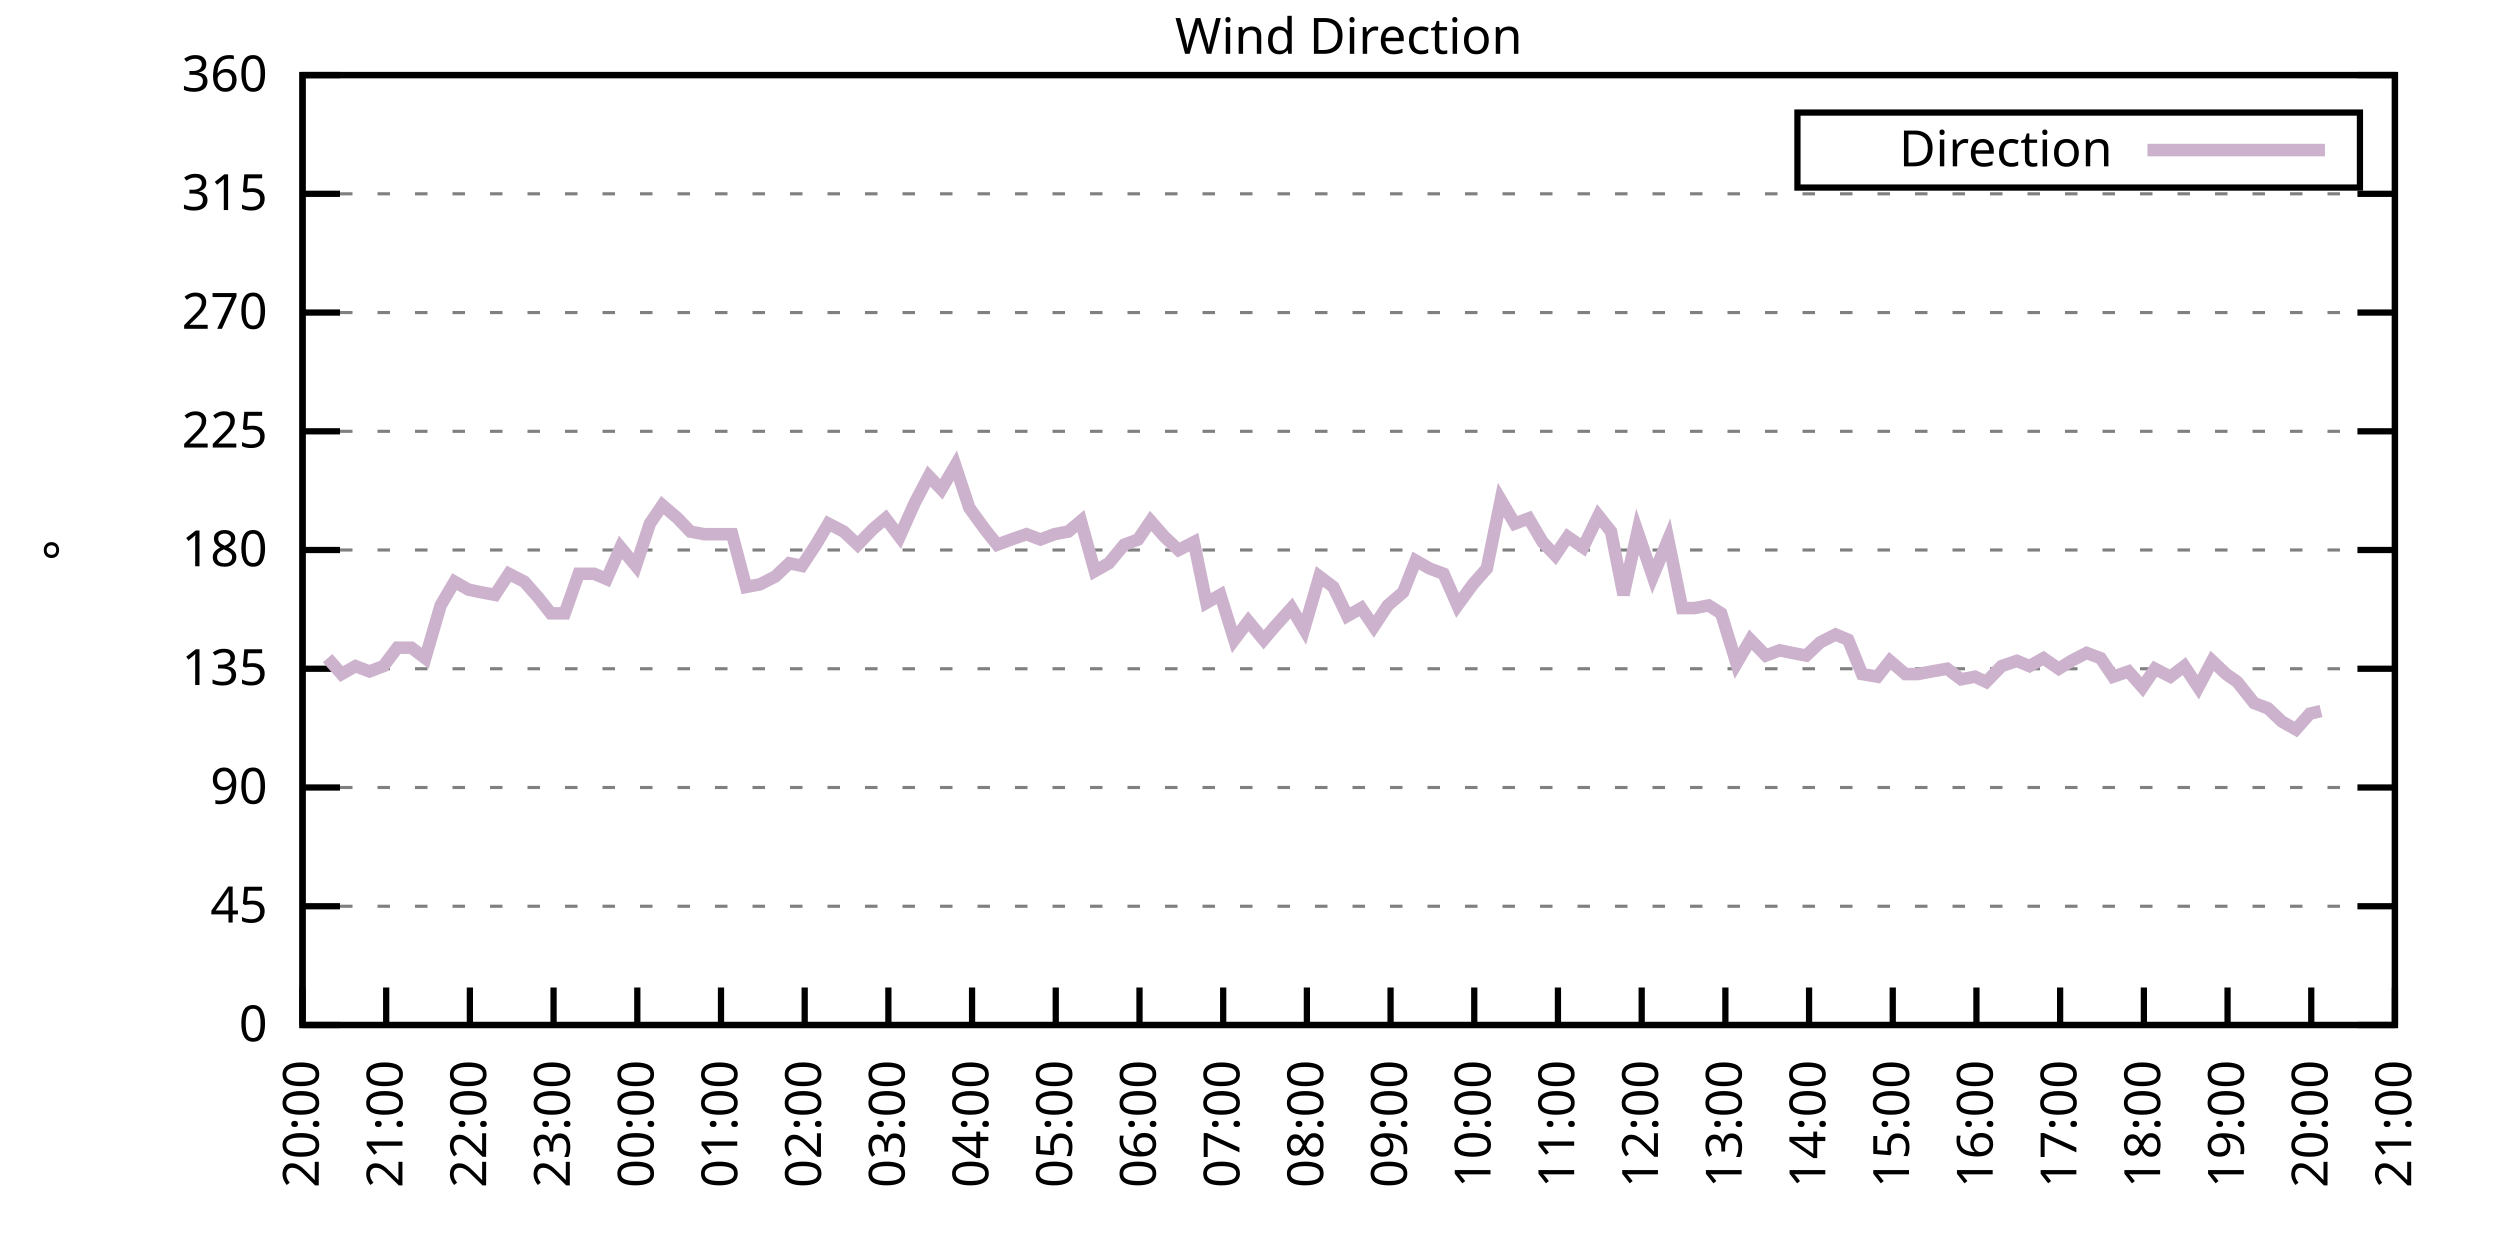
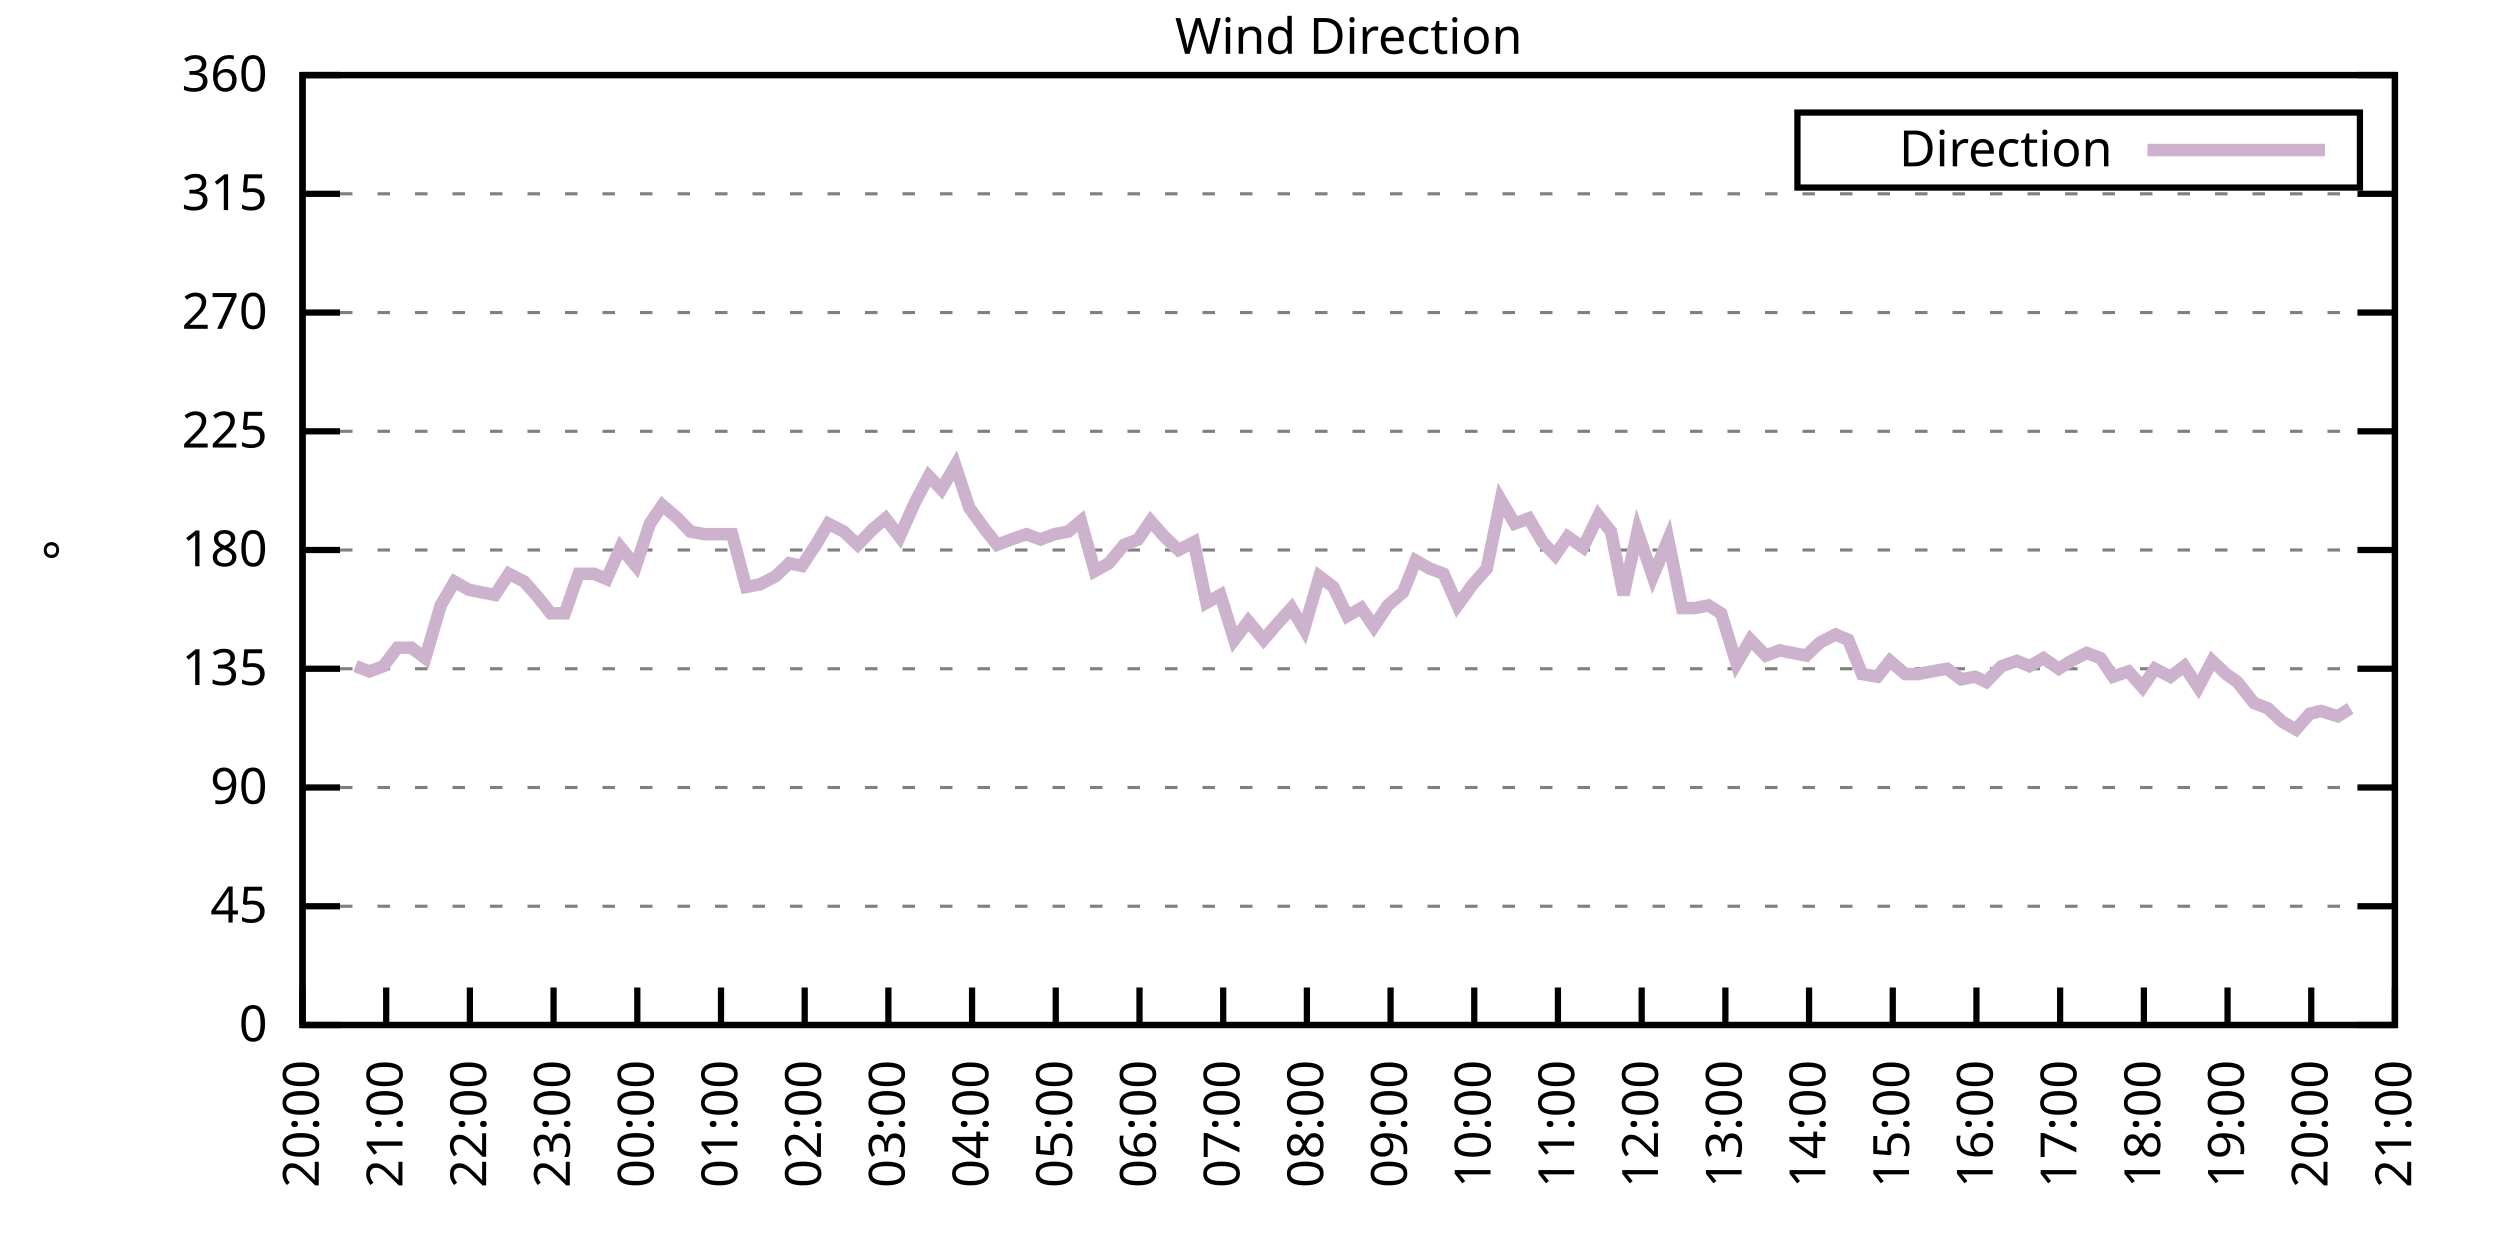
<svg xmlns="http://www.w3.org/2000/svg" xmlns:xlink="http://www.w3.org/1999/xlink" width="400" height="200" viewBox="0 0 400 200">
  <g id="gnuplot_canvas">
    <rect x="0" y="0" width="400" height="200" fill="none" />
    <defs>
      <circle id="gpDot" r="0.5" stroke-width="0.5" stroke="currentColor" />
      <path id="gpPt0" stroke-width="0.333" stroke="currentColor" d="M-1,0 h2 M0,-1 v2" />
      <path id="gpPt1" stroke-width="0.333" stroke="currentColor" d="M-1,-1 L1,1 M1,-1 L-1,1" />
      <path id="gpPt2" stroke-width="0.333" stroke="currentColor" d="M-1,0 L1,0 M0,-1 L0,1 M-1,-1 L1,1 M-1,1 L1,-1" />
      <rect id="gpPt3" stroke-width="0.333" stroke="currentColor" x="-1" y="-1" width="2" height="2" />
      <rect id="gpPt4" stroke-width="0.333" stroke="currentColor" fill="currentColor" x="-1" y="-1" width="2" height="2" />
      <circle id="gpPt5" stroke-width="0.333" stroke="currentColor" cx="0" cy="0" r="1" />
      <use xlink:href="#gpPt5" id="gpPt6" fill="currentColor" stroke="none" />
      <path id="gpPt7" stroke-width="0.333" stroke="currentColor" d="M0,-1.33 L-1.33,0.67 L1.33,0.67 z" />
      <use xlink:href="#gpPt7" id="gpPt8" fill="currentColor" stroke="none" />
      <use xlink:href="#gpPt7" id="gpPt9" stroke="currentColor" transform="rotate(180)" />
      <use xlink:href="#gpPt9" id="gpPt10" fill="currentColor" stroke="none" />
      <use xlink:href="#gpPt3" id="gpPt11" stroke="currentColor" transform="rotate(45)" />
      <use xlink:href="#gpPt11" id="gpPt12" fill="currentColor" stroke="none" />
      <path id="gpPt13" stroke-width="0.333" stroke="currentColor" d="M0,1.330 L1.265,0.411 L0.782,-1.067 L-0.782,-1.076 L-1.265,0.411 z" />
      <use xlink:href="#gpPt13" id="gpPt14" fill="currentColor" stroke="none" />
      <filter id="textbox" filterUnits="objectBoundingBox" x="0" y="0" height="1" width="1">
        <feFlood flood-color="white" flood-opacity="1" result="bgnd" />
        <feComposite in="SourceGraphic" in2="bgnd" operator="atop" />
      </filter>
      <filter id="greybox" filterUnits="objectBoundingBox" x="0" y="0" height="1" width="1">
        <feFlood flood-color="lightgrey" flood-opacity="1" result="grey" />
        <feComposite in="SourceGraphic" in2="grey" operator="atop" />
      </filter>
    </defs>
    <g fill="none" color="white" stroke="currentColor" stroke-width="1.00" stroke-linecap="butt" stroke-linejoin="miter">
</g>
    <g fill="none" color="black" stroke="currentColor" stroke-width="1.00" stroke-linecap="butt" stroke-linejoin="miter">
      <g stroke="none" shape-rendering="crispEdges">
        <polygon fill="rgb(255, 255, 255)" points="48.40,164.00 383.18,164.00 383.18,12.02 48.40,12.02 " />
      </g>
    </g>
    <g fill="none" color="black" stroke="currentColor" stroke-width="1.00" stroke-linecap="butt" stroke-linejoin="miter">
</g>
    <g fill="none" color="black" stroke="black" stroke-width="0.50" stroke-linecap="butt" stroke-linejoin="miter">
</g>
    <g fill="none" color="gray" stroke="currentColor" stroke-width="0.50" stroke-linecap="butt" stroke-linejoin="miter">
      <path stroke="gray" stroke-dasharray="2,4" class="gridline" d="M48.40,164.00 L383.19,164.00  " />
    </g>
    <g fill="none" color="gray" stroke="gray" stroke-width="1.00" stroke-linecap="butt" stroke-linejoin="miter">
</g>
    <g fill="none" color="black" stroke="currentColor" stroke-width="1.00" stroke-linecap="butt" stroke-linejoin="miter">
      <path stroke="black" d="M48.40,164.00 L54.40,164.00 M383.19,164.00 L377.19,164.00  " />
      <g transform="translate(42.80,166.60)" stroke="none" fill="black" font-family="Sans" font-size="8.00" text-anchor="end">
        <text>
          <tspan font-family="Sans"> 0</tspan>
        </text>
      </g>
    </g>
    <g fill="none" color="black" stroke="currentColor" stroke-width="1.00" stroke-linecap="butt" stroke-linejoin="miter">
</g>
    <g fill="none" color="black" stroke="black" stroke-width="0.50" stroke-linecap="butt" stroke-linejoin="miter">
</g>
    <g fill="none" color="gray" stroke="currentColor" stroke-width="0.50" stroke-linecap="butt" stroke-linejoin="miter">
      <path stroke="gray" stroke-dasharray="2,4" class="gridline" d="M48.40,145.00 L383.19,145.00  " />
    </g>
    <g fill="none" color="gray" stroke="gray" stroke-width="1.00" stroke-linecap="butt" stroke-linejoin="miter">
</g>
    <g fill="none" color="black" stroke="currentColor" stroke-width="1.00" stroke-linecap="butt" stroke-linejoin="miter">
      <path stroke="black" d="M48.40,145.00 L54.40,145.00 M383.19,145.00 L377.19,145.00  " />
      <g transform="translate(42.80,147.60)" stroke="none" fill="black" font-family="Sans" font-size="8.00" text-anchor="end">
        <text>
          <tspan font-family="Sans"> 45</tspan>
        </text>
      </g>
    </g>
    <g fill="none" color="black" stroke="currentColor" stroke-width="1.00" stroke-linecap="butt" stroke-linejoin="miter">
</g>
    <g fill="none" color="black" stroke="black" stroke-width="0.50" stroke-linecap="butt" stroke-linejoin="miter">
</g>
    <g fill="none" color="gray" stroke="currentColor" stroke-width="0.50" stroke-linecap="butt" stroke-linejoin="miter">
      <path stroke="gray" stroke-dasharray="2,4" class="gridline" d="M48.40,126.00 L383.19,126.00  " />
    </g>
    <g fill="none" color="gray" stroke="gray" stroke-width="1.00" stroke-linecap="butt" stroke-linejoin="miter">
</g>
    <g fill="none" color="black" stroke="currentColor" stroke-width="1.00" stroke-linecap="butt" stroke-linejoin="miter">
      <path stroke="black" d="M48.40,126.00 L54.40,126.00 M383.19,126.00 L377.19,126.00  " />
      <g transform="translate(42.80,128.60)" stroke="none" fill="black" font-family="Sans" font-size="8.00" text-anchor="end">
        <text>
          <tspan font-family="Sans"> 90</tspan>
        </text>
      </g>
    </g>
    <g fill="none" color="black" stroke="currentColor" stroke-width="1.00" stroke-linecap="butt" stroke-linejoin="miter">
</g>
    <g fill="none" color="black" stroke="black" stroke-width="0.50" stroke-linecap="butt" stroke-linejoin="miter">
</g>
    <g fill="none" color="gray" stroke="currentColor" stroke-width="0.50" stroke-linecap="butt" stroke-linejoin="miter">
      <path stroke="gray" stroke-dasharray="2,4" class="gridline" d="M48.40,107.00 L383.19,107.00  " />
    </g>
    <g fill="none" color="gray" stroke="gray" stroke-width="1.00" stroke-linecap="butt" stroke-linejoin="miter">
</g>
    <g fill="none" color="black" stroke="currentColor" stroke-width="1.00" stroke-linecap="butt" stroke-linejoin="miter">
      <path stroke="black" d="M48.40,107.00 L54.40,107.00 M383.19,107.00 L377.19,107.00  " />
      <g transform="translate(42.80,109.60)" stroke="none" fill="black" font-family="Sans" font-size="8.00" text-anchor="end">
        <text>
          <tspan font-family="Sans"> 135</tspan>
        </text>
      </g>
    </g>
    <g fill="none" color="black" stroke="currentColor" stroke-width="1.00" stroke-linecap="butt" stroke-linejoin="miter">
</g>
    <g fill="none" color="black" stroke="black" stroke-width="0.50" stroke-linecap="butt" stroke-linejoin="miter">
</g>
    <g fill="none" color="gray" stroke="currentColor" stroke-width="0.50" stroke-linecap="butt" stroke-linejoin="miter">
      <path stroke="gray" stroke-dasharray="2,4" class="gridline" d="M48.40,88.00 L383.19,88.00  " />
    </g>
    <g fill="none" color="gray" stroke="gray" stroke-width="1.00" stroke-linecap="butt" stroke-linejoin="miter">
</g>
    <g fill="none" color="black" stroke="currentColor" stroke-width="1.00" stroke-linecap="butt" stroke-linejoin="miter">
      <path stroke="black" d="M48.40,88.00 L54.40,88.00 M383.19,88.00 L377.19,88.00  " />
      <g transform="translate(42.80,90.60)" stroke="none" fill="black" font-family="Sans" font-size="8.00" text-anchor="end">
        <text>
          <tspan font-family="Sans"> 180</tspan>
        </text>
      </g>
    </g>
    <g fill="none" color="black" stroke="currentColor" stroke-width="1.00" stroke-linecap="butt" stroke-linejoin="miter">
</g>
    <g fill="none" color="black" stroke="black" stroke-width="0.50" stroke-linecap="butt" stroke-linejoin="miter">
</g>
    <g fill="none" color="gray" stroke="currentColor" stroke-width="0.50" stroke-linecap="butt" stroke-linejoin="miter">
      <path stroke="gray" stroke-dasharray="2,4" class="gridline" d="M48.40,69.01 L383.19,69.01  " />
    </g>
    <g fill="none" color="gray" stroke="gray" stroke-width="1.00" stroke-linecap="butt" stroke-linejoin="miter">
</g>
    <g fill="none" color="black" stroke="currentColor" stroke-width="1.00" stroke-linecap="butt" stroke-linejoin="miter">
      <path stroke="black" d="M48.40,69.01 L54.40,69.01 M383.19,69.01 L377.19,69.01  " />
      <g transform="translate(42.80,71.61)" stroke="none" fill="black" font-family="Sans" font-size="8.00" text-anchor="end">
        <text>
          <tspan font-family="Sans"> 225</tspan>
        </text>
      </g>
    </g>
    <g fill="none" color="black" stroke="currentColor" stroke-width="1.00" stroke-linecap="butt" stroke-linejoin="miter">
</g>
    <g fill="none" color="black" stroke="black" stroke-width="0.50" stroke-linecap="butt" stroke-linejoin="miter">
</g>
    <g fill="none" color="gray" stroke="currentColor" stroke-width="0.50" stroke-linecap="butt" stroke-linejoin="miter">
      <path stroke="gray" stroke-dasharray="2,4" class="gridline" d="M48.40,50.01 L383.19,50.01  " />
    </g>
    <g fill="none" color="gray" stroke="gray" stroke-width="1.00" stroke-linecap="butt" stroke-linejoin="miter">
</g>
    <g fill="none" color="black" stroke="currentColor" stroke-width="1.00" stroke-linecap="butt" stroke-linejoin="miter">
      <path stroke="black" d="M48.40,50.01 L54.40,50.01 M383.19,50.01 L377.19,50.01  " />
      <g transform="translate(42.80,52.61)" stroke="none" fill="black" font-family="Sans" font-size="8.00" text-anchor="end">
        <text>
          <tspan font-family="Sans"> 270</tspan>
        </text>
      </g>
    </g>
    <g fill="none" color="black" stroke="currentColor" stroke-width="1.00" stroke-linecap="butt" stroke-linejoin="miter">
</g>
    <g fill="none" color="black" stroke="black" stroke-width="0.50" stroke-linecap="butt" stroke-linejoin="miter">
</g>
    <g fill="none" color="gray" stroke="currentColor" stroke-width="0.50" stroke-linecap="butt" stroke-linejoin="miter">
      <path stroke="gray" stroke-dasharray="2,4" class="gridline" d="M48.40,31.01 L383.19,31.01  " />
    </g>
    <g fill="none" color="gray" stroke="gray" stroke-width="1.00" stroke-linecap="butt" stroke-linejoin="miter">
</g>
    <g fill="none" color="black" stroke="currentColor" stroke-width="1.00" stroke-linecap="butt" stroke-linejoin="miter">
      <path stroke="black" d="M48.40,31.01 L54.40,31.01 M383.19,31.01 L377.19,31.01  " />
      <g transform="translate(42.80,33.61)" stroke="none" fill="black" font-family="Sans" font-size="8.00" text-anchor="end">
        <text>
          <tspan font-family="Sans"> 315</tspan>
        </text>
      </g>
    </g>
    <g fill="none" color="black" stroke="currentColor" stroke-width="1.00" stroke-linecap="butt" stroke-linejoin="miter">
</g>
    <g fill="none" color="black" stroke="black" stroke-width="0.50" stroke-linecap="butt" stroke-linejoin="miter">
</g>
    <g fill="none" color="gray" stroke="currentColor" stroke-width="0.50" stroke-linecap="butt" stroke-linejoin="miter">
      <path stroke="gray" stroke-dasharray="2,4" class="gridline" d="M48.40,12.01 L383.19,12.01  " />
    </g>
    <g fill="none" color="gray" stroke="gray" stroke-width="1.00" stroke-linecap="butt" stroke-linejoin="miter">
</g>
    <g fill="none" color="black" stroke="currentColor" stroke-width="1.00" stroke-linecap="butt" stroke-linejoin="miter">
      <path stroke="black" d="M48.40,12.01 L54.40,12.01 M383.19,12.01 L377.19,12.01  " />
      <g transform="translate(42.80,14.61)" stroke="none" fill="black" font-family="Sans" font-size="8.00" text-anchor="end">
        <text>
          <tspan font-family="Sans"> 360</tspan>
        </text>
      </g>
    </g>
    <g fill="none" color="black" stroke="currentColor" stroke-width="1.00" stroke-linecap="butt" stroke-linejoin="miter">
      <path stroke="black" d="M48.40,164.00 L48.40,158.00  " />
      <g transform="translate(51.00,169.60) rotate(270.00)" stroke="none" fill="black" font-family="Sans" font-size="8.00" text-anchor="end">
        <text>
          <tspan font-family="Sans">20:00</tspan>
        </text>
      </g>
    </g>
    <g fill="none" color="black" stroke="currentColor" stroke-width="1.00" stroke-linecap="butt" stroke-linejoin="miter">
      <path stroke="black" d="M61.79,164.00 L61.79,158.00  " />
      <g transform="translate(64.39,169.60) rotate(270.00)" stroke="none" fill="black" font-family="Sans" font-size="8.00" text-anchor="end">
        <text>
          <tspan font-family="Sans">21:00</tspan>
        </text>
      </g>
    </g>
    <g fill="none" color="black" stroke="currentColor" stroke-width="1.00" stroke-linecap="butt" stroke-linejoin="miter">
      <path stroke="black" d="M75.18,164.00 L75.18,158.00  " />
      <g transform="translate(77.78,169.60) rotate(270.00)" stroke="none" fill="black" font-family="Sans" font-size="8.00" text-anchor="end">
        <text>
          <tspan font-family="Sans">22:00</tspan>
        </text>
      </g>
    </g>
    <g fill="none" color="black" stroke="currentColor" stroke-width="1.00" stroke-linecap="butt" stroke-linejoin="miter">
      <path stroke="black" d="M88.57,164.00 L88.57,158.00  " />
      <g transform="translate(91.17,169.60) rotate(270.00)" stroke="none" fill="black" font-family="Sans" font-size="8.00" text-anchor="end">
        <text>
          <tspan font-family="Sans">23:00</tspan>
        </text>
      </g>
    </g>
    <g fill="none" color="black" stroke="currentColor" stroke-width="1.00" stroke-linecap="butt" stroke-linejoin="miter">
      <path stroke="black" d="M101.97,164.00 L101.97,158.00  " />
      <g transform="translate(104.57,169.60) rotate(270.00)" stroke="none" fill="black" font-family="Sans" font-size="8.00" text-anchor="end">
        <text>
          <tspan font-family="Sans">00:00</tspan>
        </text>
      </g>
    </g>
    <g fill="none" color="black" stroke="currentColor" stroke-width="1.00" stroke-linecap="butt" stroke-linejoin="miter">
      <path stroke="black" d="M115.36,164.00 L115.36,158.00  " />
      <g transform="translate(117.96,169.60) rotate(270.00)" stroke="none" fill="black" font-family="Sans" font-size="8.00" text-anchor="end">
        <text>
          <tspan font-family="Sans">01:00</tspan>
        </text>
      </g>
    </g>
    <g fill="none" color="black" stroke="currentColor" stroke-width="1.00" stroke-linecap="butt" stroke-linejoin="miter">
      <path stroke="black" d="M128.75,164.00 L128.75,158.00  " />
      <g transform="translate(131.35,169.60) rotate(270.00)" stroke="none" fill="black" font-family="Sans" font-size="8.00" text-anchor="end">
        <text>
          <tspan font-family="Sans">02:00</tspan>
        </text>
      </g>
    </g>
    <g fill="none" color="black" stroke="currentColor" stroke-width="1.00" stroke-linecap="butt" stroke-linejoin="miter">
      <path stroke="black" d="M142.14,164.00 L142.14,158.00  " />
      <g transform="translate(144.74,169.60) rotate(270.00)" stroke="none" fill="black" font-family="Sans" font-size="8.00" text-anchor="end">
        <text>
          <tspan font-family="Sans">03:00</tspan>
        </text>
      </g>
    </g>
    <g fill="none" color="black" stroke="currentColor" stroke-width="1.00" stroke-linecap="butt" stroke-linejoin="miter">
      <path stroke="black" d="M155.53,164.00 L155.53,158.00  " />
      <g transform="translate(158.13,169.60) rotate(270.00)" stroke="none" fill="black" font-family="Sans" font-size="8.00" text-anchor="end">
        <text>
          <tspan font-family="Sans">04:00</tspan>
        </text>
      </g>
    </g>
    <g fill="none" color="black" stroke="currentColor" stroke-width="1.00" stroke-linecap="butt" stroke-linejoin="miter">
      <path stroke="black" d="M168.92,164.00 L168.92,158.00  " />
      <g transform="translate(171.52,169.60) rotate(270.00)" stroke="none" fill="black" font-family="Sans" font-size="8.00" text-anchor="end">
        <text>
          <tspan font-family="Sans">05:00</tspan>
        </text>
      </g>
    </g>
    <g fill="none" color="black" stroke="currentColor" stroke-width="1.00" stroke-linecap="butt" stroke-linejoin="miter">
      <path stroke="black" d="M182.32,164.00 L182.32,158.00  " />
      <g transform="translate(184.92,169.60) rotate(270.00)" stroke="none" fill="black" font-family="Sans" font-size="8.00" text-anchor="end">
        <text>
          <tspan font-family="Sans">06:00</tspan>
        </text>
      </g>
    </g>
    <g fill="none" color="black" stroke="currentColor" stroke-width="1.00" stroke-linecap="butt" stroke-linejoin="miter">
      <path stroke="black" d="M195.71,164.00 L195.71,158.00  " />
      <g transform="translate(198.31,169.60) rotate(270.00)" stroke="none" fill="black" font-family="Sans" font-size="8.00" text-anchor="end">
        <text>
          <tspan font-family="Sans">07:00</tspan>
        </text>
      </g>
    </g>
    <g fill="none" color="black" stroke="currentColor" stroke-width="1.00" stroke-linecap="butt" stroke-linejoin="miter">
      <path stroke="black" d="M209.10,164.00 L209.10,158.00  " />
      <g transform="translate(211.70,169.60) rotate(270.00)" stroke="none" fill="black" font-family="Sans" font-size="8.00" text-anchor="end">
        <text>
          <tspan font-family="Sans">08:00</tspan>
        </text>
      </g>
    </g>
    <g fill="none" color="black" stroke="currentColor" stroke-width="1.00" stroke-linecap="butt" stroke-linejoin="miter">
      <path stroke="black" d="M222.49,164.00 L222.49,158.00  " />
      <g transform="translate(225.09,169.60) rotate(270.00)" stroke="none" fill="black" font-family="Sans" font-size="8.00" text-anchor="end">
        <text>
          <tspan font-family="Sans">09:00</tspan>
        </text>
      </g>
    </g>
    <g fill="none" color="black" stroke="currentColor" stroke-width="1.00" stroke-linecap="butt" stroke-linejoin="miter">
      <path stroke="black" d="M235.88,164.00 L235.88,158.00  " />
      <g transform="translate(238.48,169.60) rotate(270.00)" stroke="none" fill="black" font-family="Sans" font-size="8.00" text-anchor="end">
        <text>
          <tspan font-family="Sans">10:00</tspan>
        </text>
      </g>
    </g>
    <g fill="none" color="black" stroke="currentColor" stroke-width="1.00" stroke-linecap="butt" stroke-linejoin="miter">
      <path stroke="black" d="M249.27,164.00 L249.27,158.00  " />
      <g transform="translate(251.87,169.60) rotate(270.00)" stroke="none" fill="black" font-family="Sans" font-size="8.00" text-anchor="end">
        <text>
          <tspan font-family="Sans">11:00</tspan>
        </text>
      </g>
    </g>
    <g fill="none" color="black" stroke="currentColor" stroke-width="1.00" stroke-linecap="butt" stroke-linejoin="miter">
      <path stroke="black" d="M262.67,164.00 L262.67,158.00  " />
      <g transform="translate(265.27,169.60) rotate(270.00)" stroke="none" fill="black" font-family="Sans" font-size="8.00" text-anchor="end">
        <text>
          <tspan font-family="Sans">12:00</tspan>
        </text>
      </g>
    </g>
    <g fill="none" color="black" stroke="currentColor" stroke-width="1.00" stroke-linecap="butt" stroke-linejoin="miter">
      <path stroke="black" d="M276.06,164.00 L276.06,158.00  " />
      <g transform="translate(278.66,169.60) rotate(270.00)" stroke="none" fill="black" font-family="Sans" font-size="8.00" text-anchor="end">
        <text>
          <tspan font-family="Sans">13:00</tspan>
        </text>
      </g>
    </g>
    <g fill="none" color="black" stroke="currentColor" stroke-width="1.00" stroke-linecap="butt" stroke-linejoin="miter">
      <path stroke="black" d="M289.45,164.00 L289.45,158.00  " />
      <g transform="translate(292.05,169.60) rotate(270.00)" stroke="none" fill="black" font-family="Sans" font-size="8.00" text-anchor="end">
        <text>
          <tspan font-family="Sans">14:00</tspan>
        </text>
      </g>
    </g>
    <g fill="none" color="black" stroke="currentColor" stroke-width="1.00" stroke-linecap="butt" stroke-linejoin="miter">
      <path stroke="black" d="M302.84,164.00 L302.84,158.00  " />
      <g transform="translate(305.44,169.60) rotate(270.00)" stroke="none" fill="black" font-family="Sans" font-size="8.00" text-anchor="end">
        <text>
          <tspan font-family="Sans">15:00</tspan>
        </text>
      </g>
    </g>
    <g fill="none" color="black" stroke="currentColor" stroke-width="1.00" stroke-linecap="butt" stroke-linejoin="miter">
      <path stroke="black" d="M316.23,164.00 L316.23,158.00  " />
      <g transform="translate(318.83,169.60) rotate(270.00)" stroke="none" fill="black" font-family="Sans" font-size="8.00" text-anchor="end">
        <text>
          <tspan font-family="Sans">16:00</tspan>
        </text>
      </g>
    </g>
    <g fill="none" color="black" stroke="currentColor" stroke-width="1.00" stroke-linecap="butt" stroke-linejoin="miter">
      <path stroke="black" d="M329.62,164.00 L329.62,158.00  " />
      <g transform="translate(332.22,169.60) rotate(270.00)" stroke="none" fill="black" font-family="Sans" font-size="8.00" text-anchor="end">
        <text>
          <tspan font-family="Sans">17:00</tspan>
        </text>
      </g>
    </g>
    <g fill="none" color="black" stroke="currentColor" stroke-width="1.00" stroke-linecap="butt" stroke-linejoin="miter">
      <path stroke="black" d="M343.02,164.00 L343.02,158.00  " />
      <g transform="translate(345.62,169.60) rotate(270.00)" stroke="none" fill="black" font-family="Sans" font-size="8.00" text-anchor="end">
        <text>
          <tspan font-family="Sans">18:00</tspan>
        </text>
      </g>
    </g>
    <g fill="none" color="black" stroke="currentColor" stroke-width="1.00" stroke-linecap="butt" stroke-linejoin="miter">
      <path stroke="black" d="M356.41,164.00 L356.41,158.00  " />
      <g transform="translate(359.01,169.60) rotate(270.00)" stroke="none" fill="black" font-family="Sans" font-size="8.00" text-anchor="end">
        <text>
          <tspan font-family="Sans">19:00</tspan>
        </text>
      </g>
    </g>
    <g fill="none" color="black" stroke="currentColor" stroke-width="1.00" stroke-linecap="butt" stroke-linejoin="miter">
      <path stroke="black" d="M369.80,164.00 L369.80,158.00  " />
      <g transform="translate(372.40,169.60) rotate(270.00)" stroke="none" fill="black" font-family="Sans" font-size="8.00" text-anchor="end">
        <text>
          <tspan font-family="Sans">20:00</tspan>
        </text>
      </g>
    </g>
    <g fill="none" color="black" stroke="currentColor" stroke-width="1.00" stroke-linecap="butt" stroke-linejoin="miter">
      <path stroke="black" d="M383.19,164.00 L383.19,158.00  " />
      <g transform="translate(385.79,169.60) rotate(270.00)" stroke="none" fill="black" font-family="Sans" font-size="8.00" text-anchor="end">
        <text>
          <tspan font-family="Sans">21:00</tspan>
        </text>
      </g>
    </g>
    <g fill="none" color="black" stroke="currentColor" stroke-width="1.00" stroke-linecap="butt" stroke-linejoin="miter">
</g>
    <g fill="none" color="black" stroke="currentColor" stroke-width="1.00" stroke-linecap="butt" stroke-linejoin="miter">
      <path stroke="black" d="M48.40,12.01 L48.40,164.00 L383.19,164.00 L383.19,12.01 L48.40,12.01 Z  " />
    </g>
    <g fill="none" color="black" stroke="currentColor" stroke-width="1.00" stroke-linecap="butt" stroke-linejoin="miter">
</g>
    <g fill="none" color="black" stroke="currentColor" stroke-width="1.00" stroke-linecap="butt" stroke-linejoin="miter">
      <path stroke="black" d="M287.59,30.01 L287.59,18.01 L377.59,18.01 L377.59,30.01 L287.59,30.01 Z  " />
    </g>
    <g id="Wind_direction_plot_1">
      <g fill="none" color="white" stroke="black" stroke-width="2.00" stroke-linecap="butt" stroke-linejoin="miter">
</g>
      <g fill="none" color="black" stroke="currentColor" stroke-width="2.00" stroke-linecap="butt" stroke-linejoin="miter">
        <g transform="translate(337.99,26.61)" stroke="none" fill="black" font-family="Sans" font-size="8.00" text-anchor="end">
          <text>
            <tspan font-family="Sans">Direction</tspan>
          </text>
        </g>
      </g>
      <g fill="none" color="black" stroke="currentColor" stroke-width="2.00" stroke-linecap="butt" stroke-linejoin="miter">
-         <path stroke="rgb(204, 178, 204)" d="M343.59,24.01 L371.99,24.01 M52.42,105.31 L54.65,107.85 L56.88,106.58 L59.11,107.43 L61.35,106.58 L63.58,103.63   L65.81,103.63 L68.04,105.31 L70.50,96.87 L72.73,93.07 L74.96,94.34 L76.97,94.76 L79.20,95.18 L81.43,91.80   L83.89,93.07 L86.12,95.60 L88.13,98.14 L90.36,98.14 L92.59,91.80 L95.05,91.80 L97.06,92.65 L99.29,87.58   L101.74,90.54 L103.98,83.78 L105.98,80.83 L108.44,82.94 L110.45,85.05 L112.68,85.47 L115.13,85.47 L117.14,85.47   L119.38,93.92 L121.61,93.49 L124.06,92.23 L126.29,90.12 L128.30,90.54 L130.54,87.16 L132.54,83.78 L135.00,85.05   L137.23,87.16 L139.69,84.63 L141.69,82.94 L143.93,85.89 L146.38,80.41 L148.61,76.18 L150.62,78.29 L152.85,74.49   L155.09,81.25 L157.54,84.63 L159.55,87.16 L161.78,86.32 L164.24,85.47 L166.47,86.32 L168.70,85.47 L170.93,85.05   L172.94,83.36 L175.17,91.38 L177.41,90.12 L179.86,87.16 L182.09,86.32 L184.10,83.36 L186.33,85.89 L188.57,88.00   L191.02,86.74 L193.03,96.45 L195.26,95.18 L197.49,102.36 L199.73,99.40 L202.18,102.36 L203.97,100.25 L206.64,97.29   L208.65,100.67 L211.11,92.23 L213.34,93.92 L215.57,98.56 L217.80,97.29 L219.81,100.25 L222.04,96.87 L224.50,94.76   L226.51,89.69 L228.74,90.96 L230.97,91.80 L233.20,96.87 L235.66,93.49 L237.89,90.96 L240.12,79.98 L242.36,83.78   L244.59,82.94 L246.82,86.74 L248.83,88.85 L250.84,85.89 L253.29,87.58 L255.75,82.52 L257.76,85.05 L259.76,95.18   L262.00,85.05 L264.45,92.23 L266.91,86.32 L269.14,97.29 L271.15,97.29 L273.38,96.87 L275.39,98.14 L277.84,106.16   L280.07,102.36 L282.53,104.89 L284.76,104.05 L286.77,104.47 L289.00,104.89 L291.23,102.78 L293.69,101.52 L295.70,102.36   L297.93,107.85 L300.39,108.27 L302.39,105.74 L304.85,107.85 L306.86,107.85 L309.09,107.43 L311.54,107.00 L313.78,108.69   L316.01,108.27 L317.79,109.11 L320.25,106.58 L322.70,105.74 L324.71,106.58 L326.95,105.31 L329.40,107.00 L331.41,105.74   L333.86,104.47 L336.10,105.31 L338.10,108.27 L340.56,107.43 L342.79,109.96 L344.80,107.00 L347.26,108.27 L349.49,106.58   L351.72,109.96 L353.95,105.74 L356.18,107.85 L357.97,109.11 L360.65,112.49 L362.88,113.34 L365.11,115.45 L367.34,116.71   L369.58,114.18 L371.36,113.76  " />
+         <path stroke="rgb(204, 178, 204)" d="M343.59,24.01 L371.99,24.01 M56.88,106.58 L59.11,107.43 L61.35,106.58 L63.58,103.63 L65.81,103.63 L68.04,105.31   L70.50,96.87 L72.73,93.07 L74.96,94.34 L76.97,94.76 L79.20,95.18 L81.43,91.80 L83.89,93.07 L86.12,95.60   L88.13,98.14 L90.36,98.14 L92.59,91.80 L95.05,91.80 L97.06,92.65 L99.29,87.58 L101.74,90.54 L103.98,83.78   L105.98,80.83 L108.44,82.94 L110.45,85.05 L112.68,85.47 L115.13,85.47 L117.14,85.47 L119.38,93.92 L121.61,93.49   L124.06,92.23 L126.29,90.12 L128.30,90.54 L130.54,87.16 L132.54,83.78 L135.00,85.05 L137.23,87.16 L139.69,84.63   L141.69,82.94 L143.93,85.89 L146.38,80.41 L148.61,76.18 L150.62,78.29 L152.85,74.49 L155.09,81.25 L157.54,84.63   L159.55,87.16 L161.78,86.32 L164.24,85.47 L166.47,86.32 L168.70,85.47 L170.93,85.05 L172.94,83.36 L175.17,91.38   L177.41,90.12 L179.86,87.16 L182.09,86.32 L184.10,83.36 L186.33,85.89 L188.57,88.00 L191.02,86.74 L193.03,96.45   L195.26,95.18 L197.49,102.36 L199.73,99.40 L202.18,102.36 L203.97,100.25 L206.64,97.29 L208.65,100.67 L211.11,92.23   L213.34,93.92 L215.57,98.56 L217.80,97.29 L219.81,100.25 L222.04,96.87 L224.50,94.76 L226.51,89.69 L228.74,90.96   L230.97,91.80 L233.20,96.87 L235.66,93.49 L237.89,90.96 L240.12,79.98 L242.36,83.78 L244.59,82.94 L246.82,86.74   L248.83,88.85 L250.84,85.89 L253.29,87.58 L255.75,82.52 L257.76,85.05 L259.76,95.18 L262.00,85.05 L264.45,92.23   L266.91,86.32 L269.14,97.29 L271.15,97.29 L273.38,96.87 L275.39,98.14 L277.84,106.16 L280.07,102.36 L282.53,104.89   L284.76,104.05 L286.77,104.47 L289.00,104.89 L291.23,102.78 L293.69,101.52 L295.70,102.36 L297.93,107.85 L300.39,108.27   L302.39,105.74 L304.85,107.85 L306.86,107.85 L309.09,107.43 L311.54,107.00 L313.78,108.69 L316.01,108.27 L317.79,109.11   L320.25,106.58 L322.70,105.74 L324.71,106.58 L326.95,105.31 L329.40,107.00 L331.41,105.74 L333.86,104.47 L336.10,105.31   L338.10,108.27 L340.56,107.43 L342.79,109.96 L344.80,107.00 L347.26,108.27 L349.49,106.58 L351.72,109.96 L353.95,105.74   L356.18,107.85 L357.97,109.11 L360.65,112.49 L362.88,113.34 L365.11,115.45 L367.34,116.71 L369.58,114.18 L371.36,113.76   L374.04,114.60 L376.05,113.34  " />
      </g>
    </g>
    <g fill="none" color="black" stroke="currentColor" stroke-width="2.00" stroke-linecap="butt" stroke-linejoin="miter">
</g>
    <g fill="none" color="black" stroke="black" stroke-width="1.00" stroke-linecap="butt" stroke-linejoin="miter">
</g>
    <g fill="none" color="black" stroke="currentColor" stroke-width="1.00" stroke-linecap="butt" stroke-linejoin="miter">
      <path stroke="black" d="M48.40,12.01 L48.40,164.00 L383.19,164.00 L383.19,12.01 L48.40,12.01 Z  " />
      <g transform="translate(12.80,88.01) rotate(270.00)" stroke="none" fill="black" font-family="Sans" font-size="8.00" text-anchor="middle">
        <text>
          <tspan font-family="Sans">°</tspan>
        </text>
      </g>
    </g>
    <g fill="none" color="black" stroke="currentColor" stroke-width="1.00" stroke-linecap="butt" stroke-linejoin="miter">
</g>
    <g fill="none" color="black" stroke="currentColor" stroke-width="1.00" stroke-linecap="butt" stroke-linejoin="miter">
      <g transform="translate(215.79,8.61)" stroke="none" fill="black" font-family="Sans" font-size="8.00" text-anchor="middle">
        <text>
          <tspan font-family="Sans">Wind Direction</tspan>
        </text>
      </g>
    </g>
    <g fill="none" color="black" stroke="currentColor" stroke-width="1.00" stroke-linecap="butt" stroke-linejoin="miter">
</g>
  </g>
</svg>
